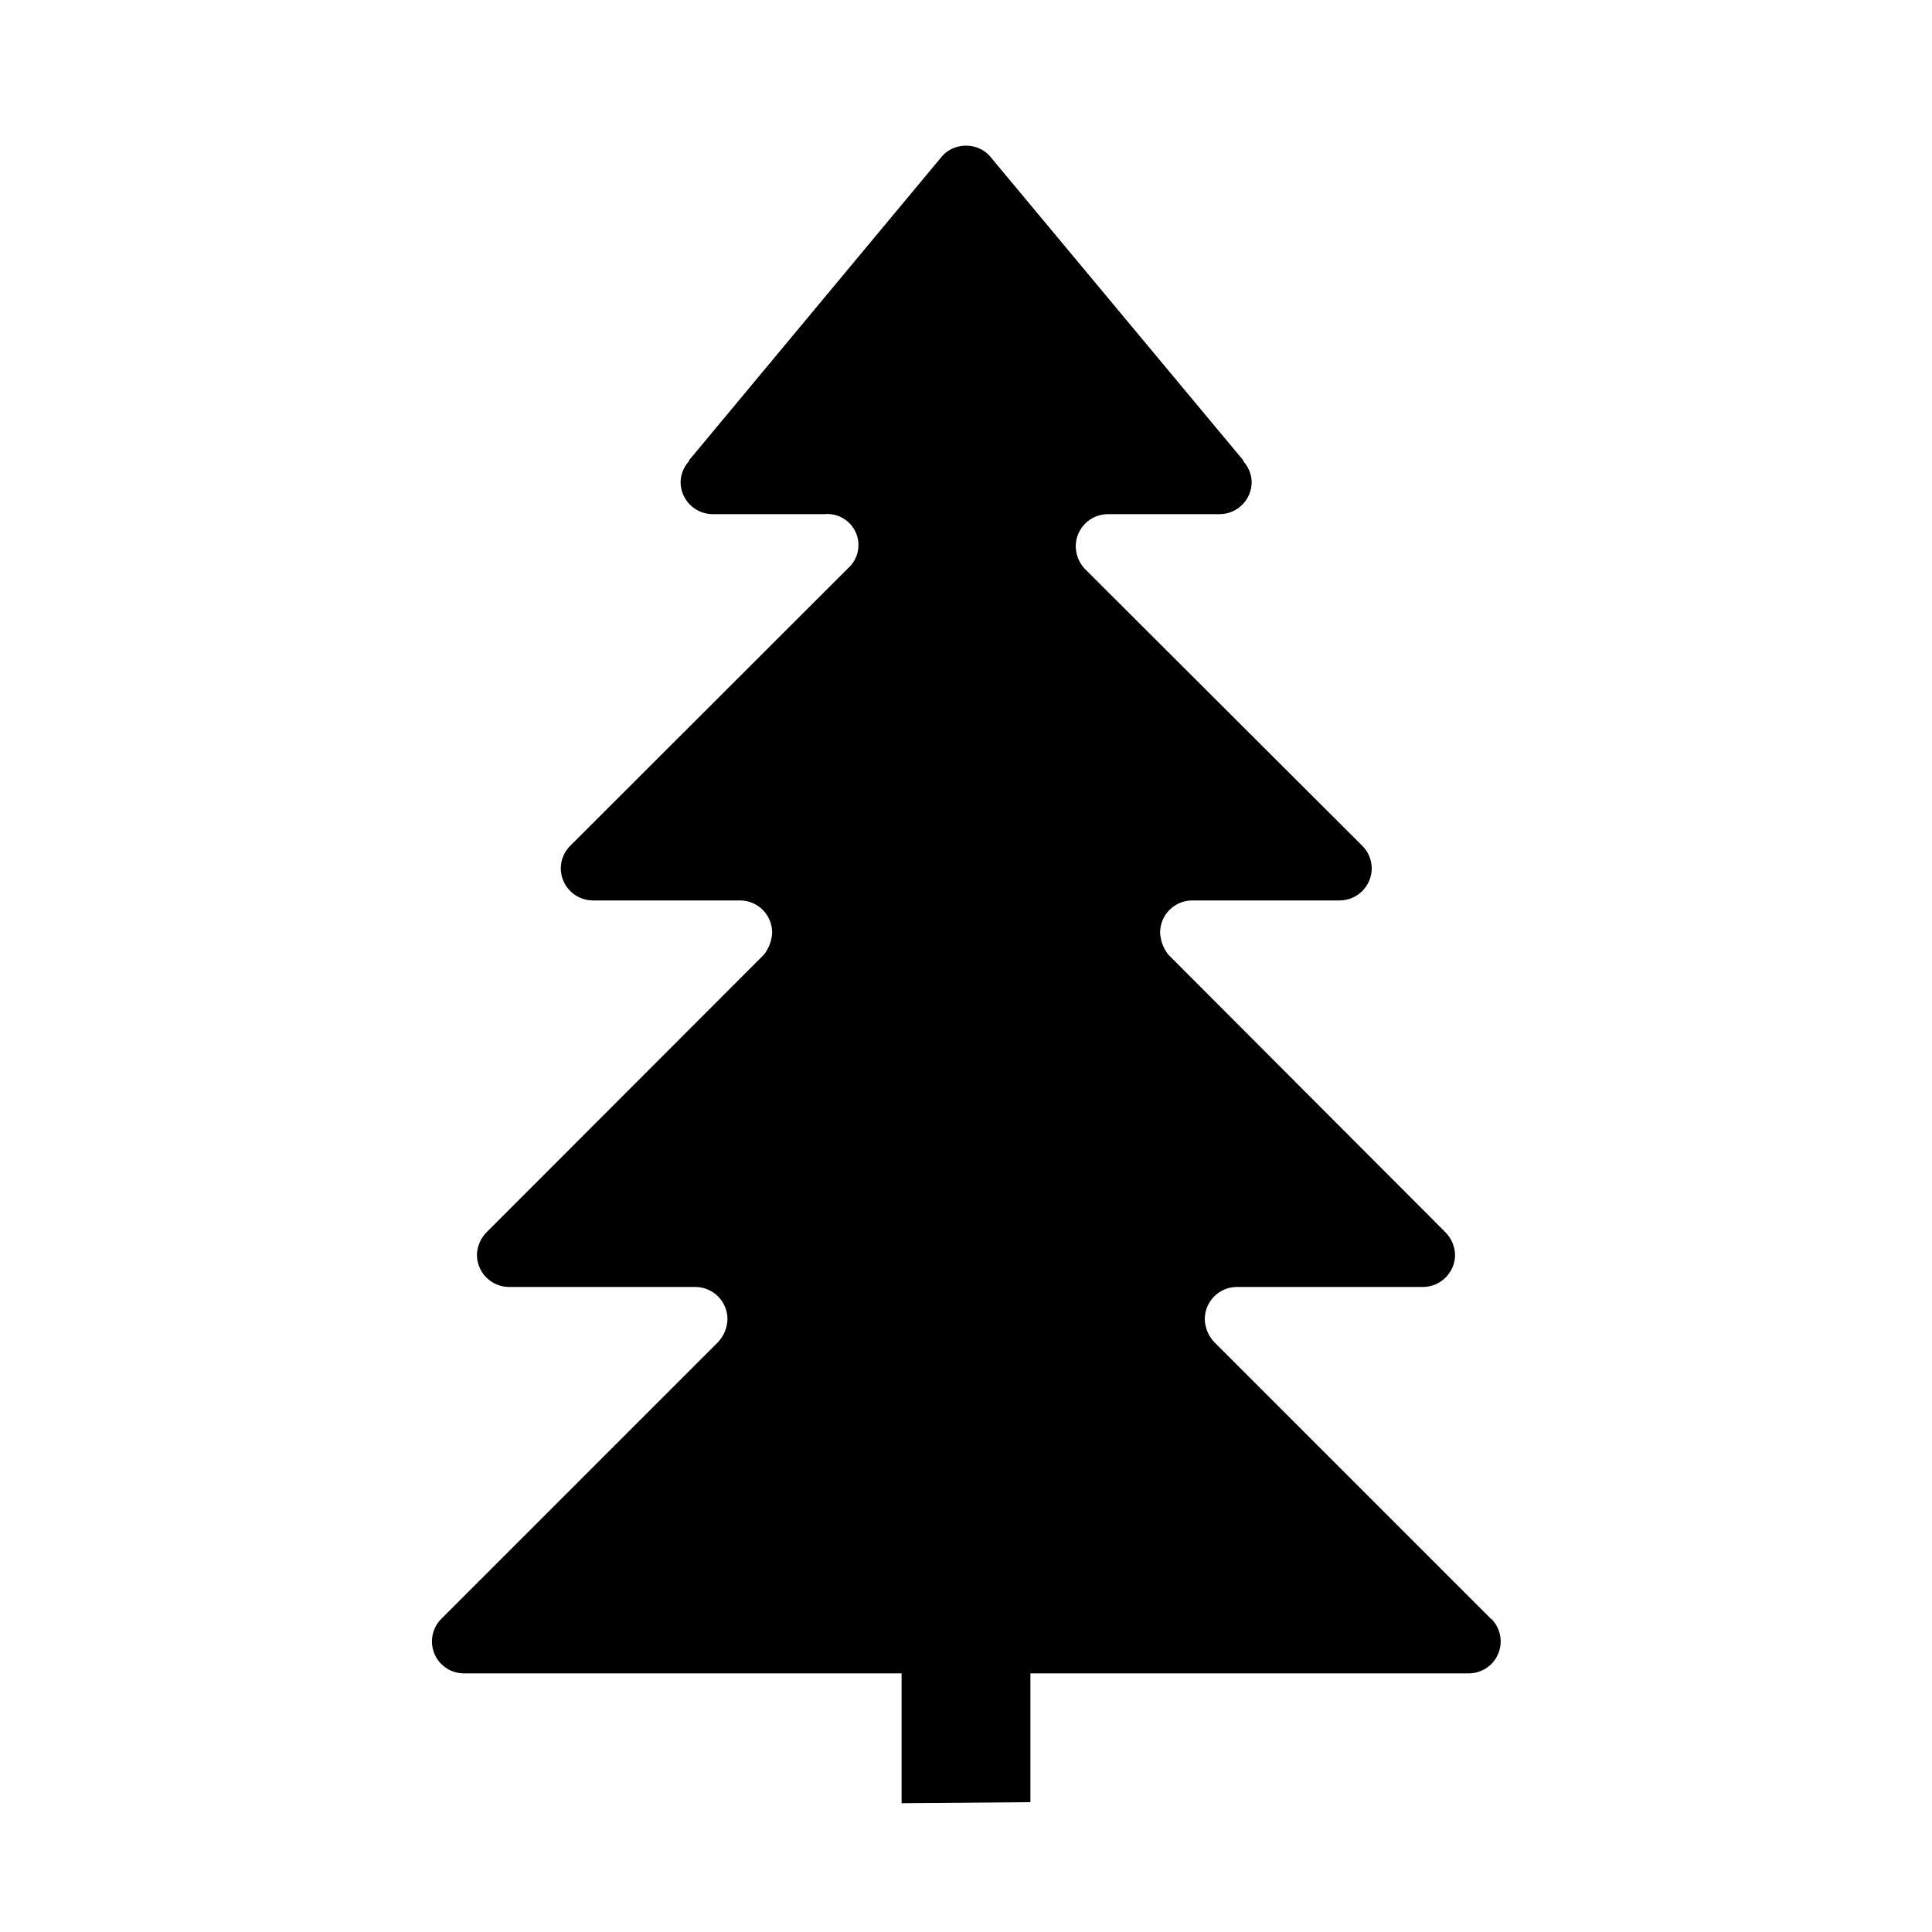
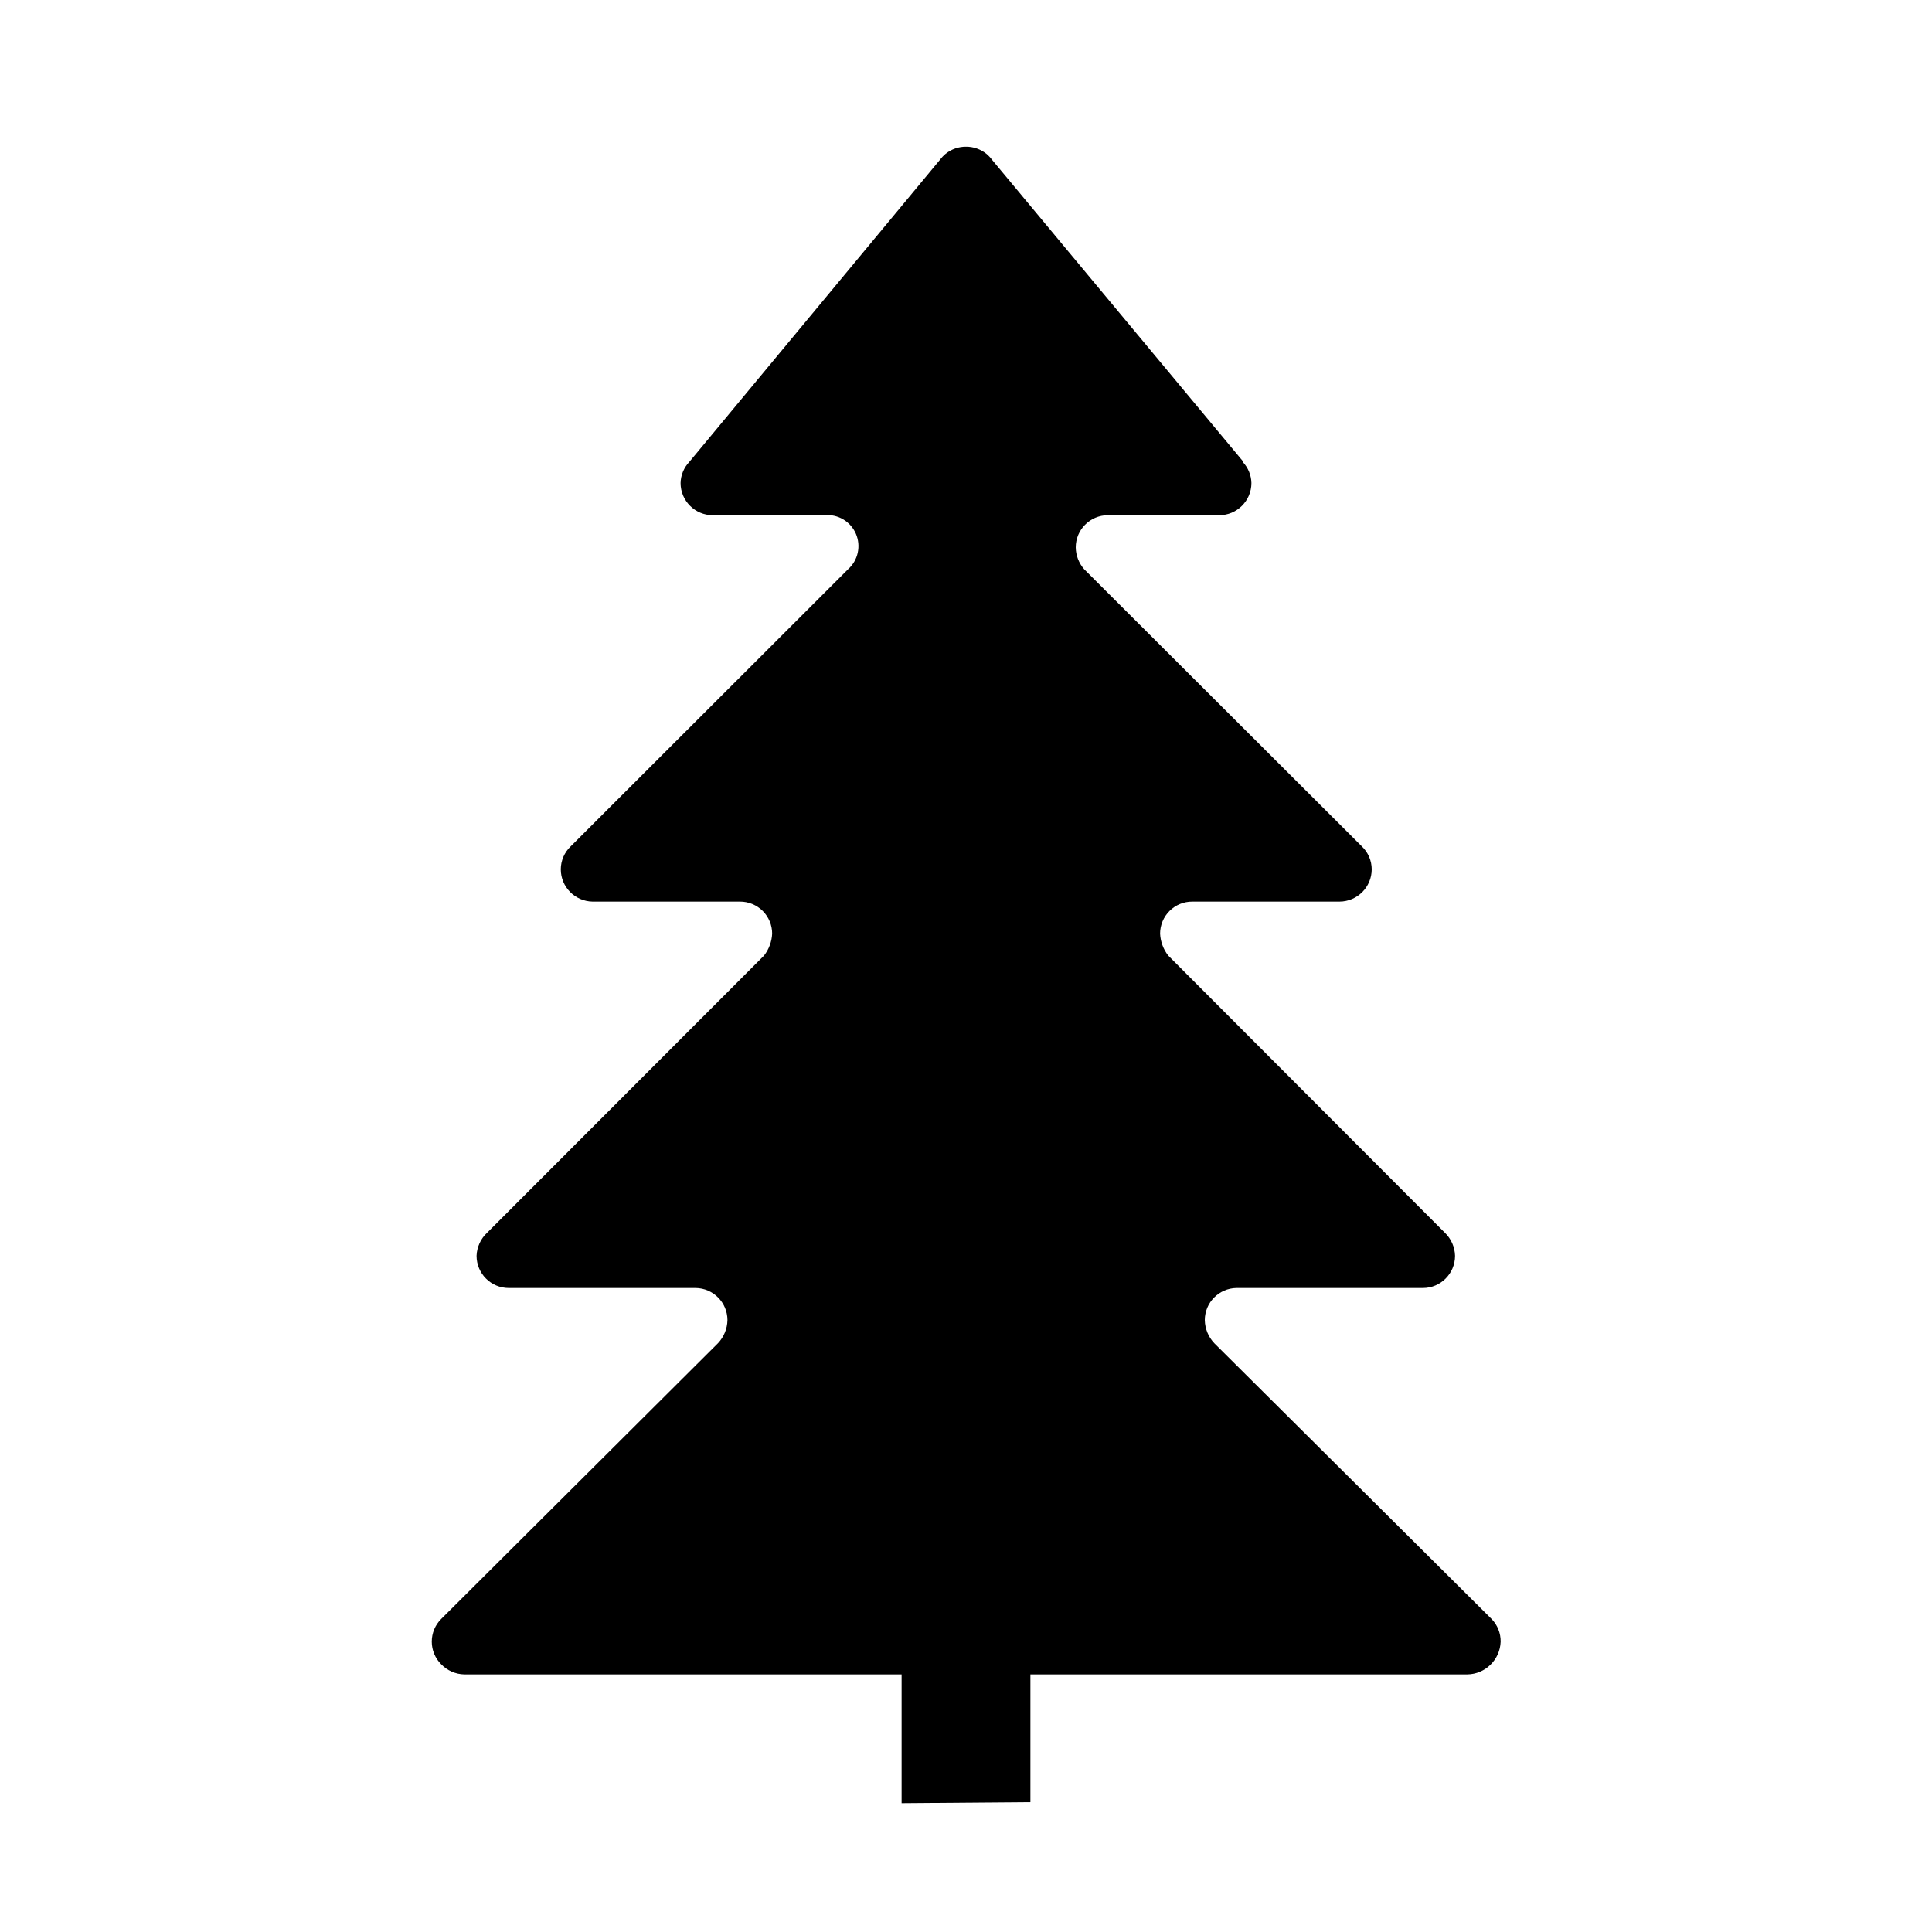
<svg xmlns="http://www.w3.org/2000/svg" id="Layer_1" data-name="Layer 1" width="15" height="15" viewBox="0 0 15 15">
-   <path d="M11.577,12.57l-.009-.009-2.14-2.14a.269.269,0,0,1-.074-.18A.25.25,0,0,1,9.6,9.992h1.447a.25.25,0,0,0,.25-.25.258.258,0,0,0-.079-.179L9.07,7.411a.3.3,0,0,1-.063-.17.25.25,0,0,1,.25-.25H10.4a.25.25,0,0,0,.25-.25.247.247,0,0,0-.077-.178L8.432,4.426l-.014-.014a.262.262,0,0,1-.066-.17.25.25,0,0,1,.25-.25h.866a.25.25,0,0,0,.25-.25.246.246,0,0,0-.068-.164h.006L7.7,1.23a.253.253,0,0,0-.042-.044A.249.249,0,0,0,7.5,1.131h0a.249.249,0,0,0-.158.055A.253.253,0,0,0,7.3,1.23L5.346,3.578h.006a.246.246,0,0,0-.068.164.25.25,0,0,0,.25.25H6.4a.241.241,0,0,1,.184.42l-.014.014L4.431,6.563a.247.247,0,0,0-.077.178.25.25,0,0,0,.25.25H5.745a.25.25,0,0,1,.25.25.3.3,0,0,1-.063.17L3.782,9.563a.258.258,0,0,0-.079.179.25.25,0,0,0,.25.25H5.4a.25.25,0,0,1,.248.249.269.269,0,0,1-.074.18l-2.14,2.14-.009.009a.248.248,0,0,0,.18.422H7V14l1-.008v-1h3.4a.248.248,0,0,0,.18-.422Z" />
+   <path d="M9.428,10.429a.269.269,0,0,1-.074-.18A.25.25,0,0,1,9.6,10h1.447a.25.25,0,0,0,.25-.25.258.258,0,0,0-.079-.179L9.07,7.419a.3.3,0,0,1-.063-.17A.249.249,0,0,1,9.257,7H10.4a.251.251,0,0,0,.25-.251.247.247,0,0,0-.077-.178L8.432,4.434,8.418,4.42a.262.262,0,0,1-.066-.17A.25.25,0,0,1,8.6,4h.866a.25.25,0,0,0,.25-.25.246.246,0,0,0-.068-.164h.006L7.7,1.238a.253.253,0,0,0-.042-.044A.249.249,0,0,0,7.5,1.139h0a.249.249,0,0,0-.158.055.253.253,0,0,0-.042.044L5.352,3.586a.246.246,0,0,0-.068.164.25.25,0,0,0,.25.25H6.4a.241.241,0,0,1,.184.42l-.014.014L4.431,6.571a.247.247,0,0,0-.077.178A.251.251,0,0,0,4.6,7H5.745a.249.249,0,0,1,.25.249.3.3,0,0,1-.063.17L3.782,9.571A.258.258,0,0,0,3.7,9.75a.25.25,0,0,0,.25.25H5.4a.25.25,0,0,1,.248.249.269.269,0,0,1-.074.18l-2.14,2.132-.009.009a.248.248,0,0,0,0,.351A.256.256,0,0,0,3.605,13H7v1l1-.008V13h3.391a.263.263,0,0,0,.26-.254.248.248,0,0,0-.071-.177Z" />
</svg>
